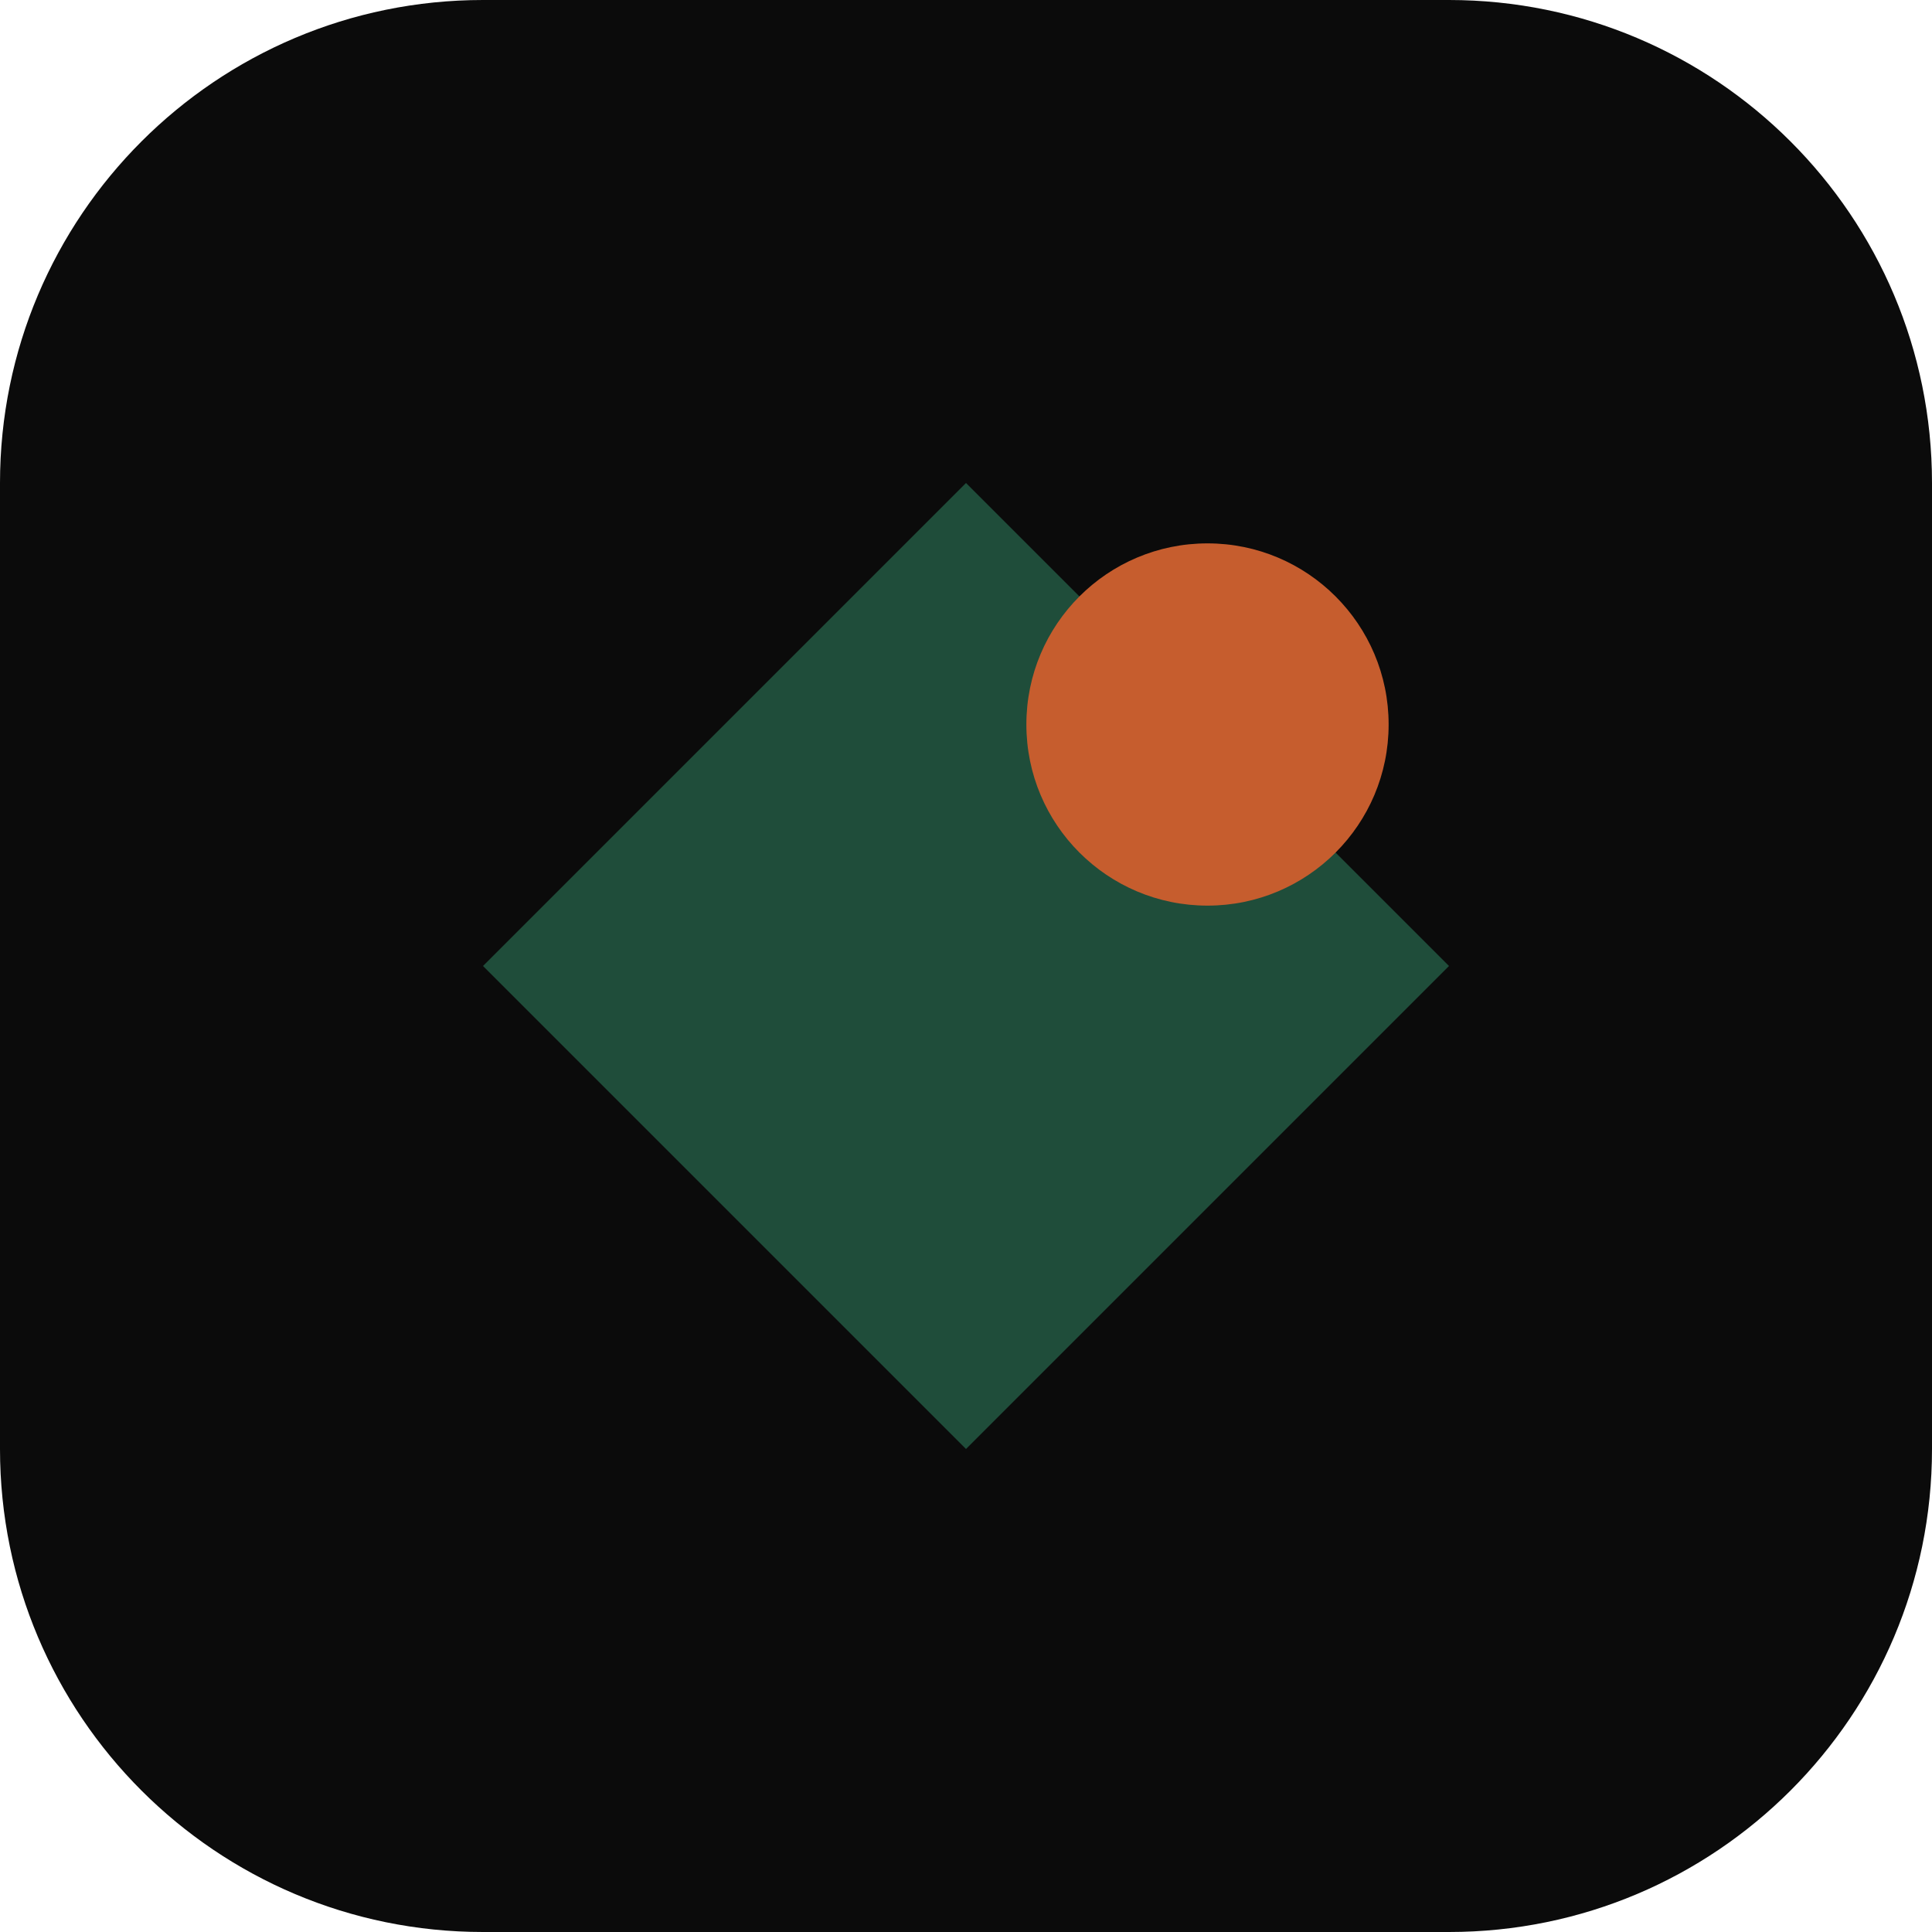
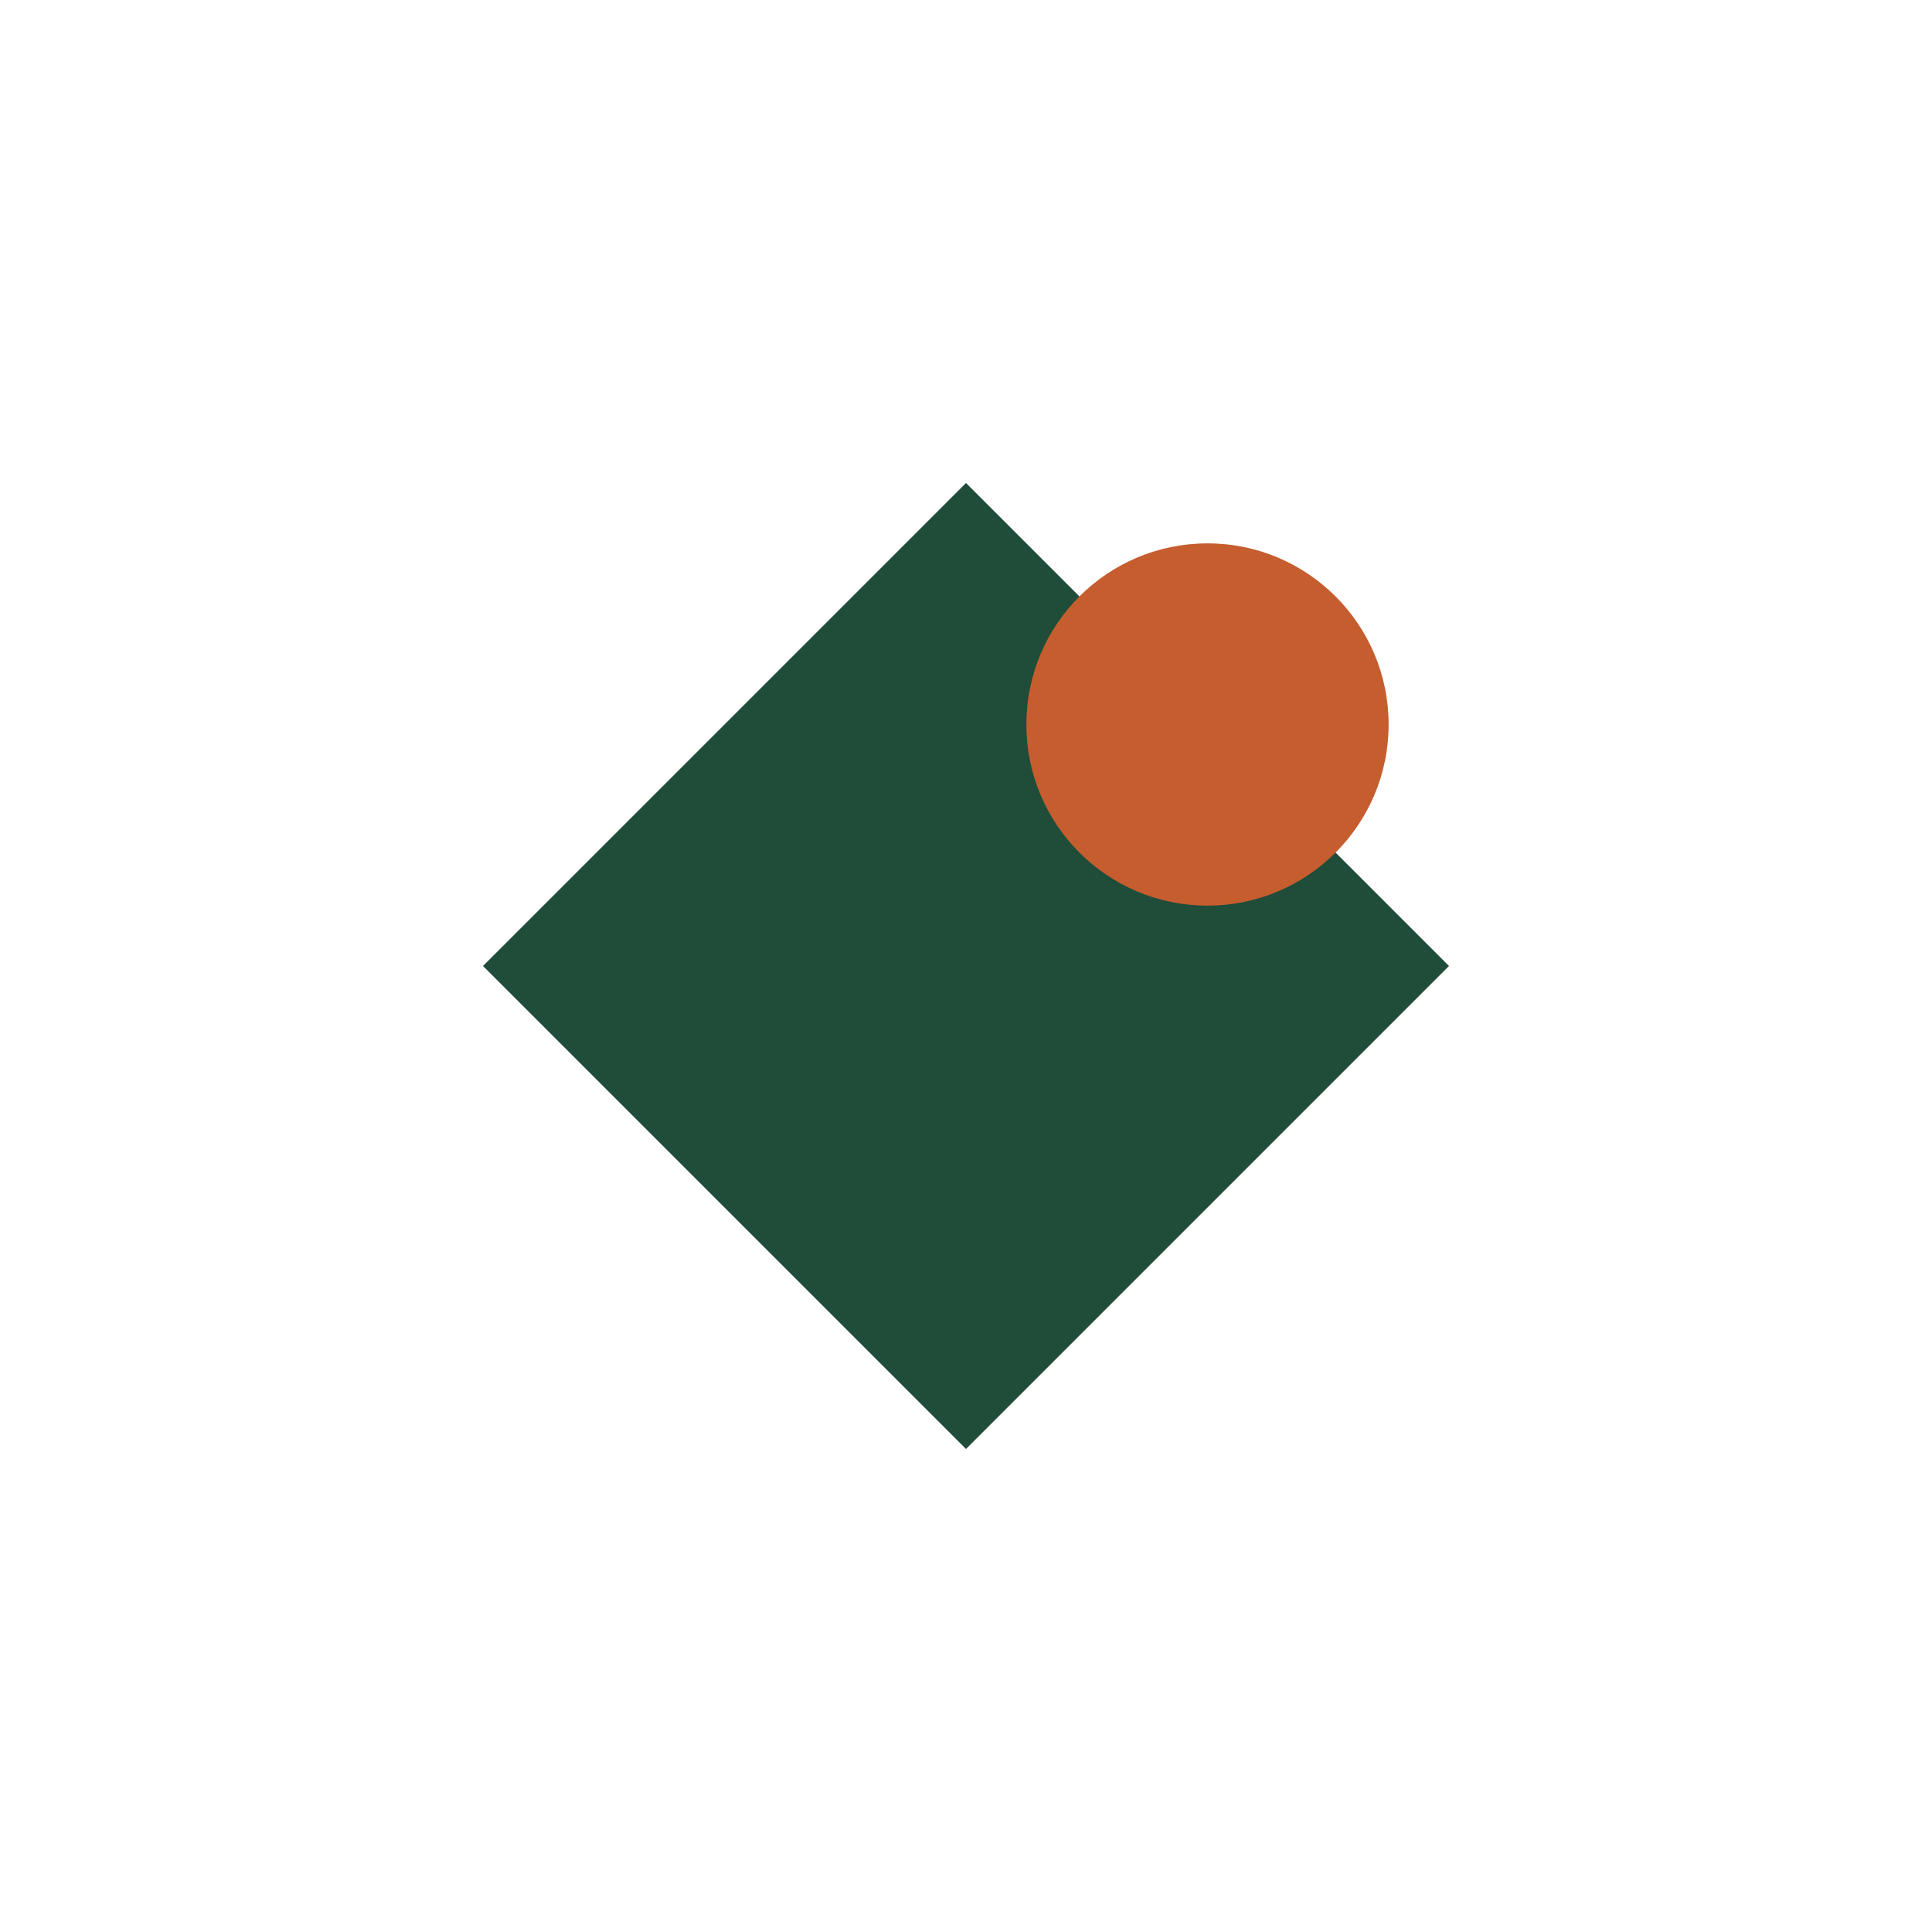
<svg xmlns="http://www.w3.org/2000/svg" viewBox="0 0 32 32" fill="none">
-   <rect width="32" height="32" rx="8" fill="#0B0B0B" />
  <path d="M8 16L16 8L24 16L16 24Z" fill="#1F4D3A" />
  <circle cx="20" cy="12" r="3" fill="#C65D2E" />
</svg>
